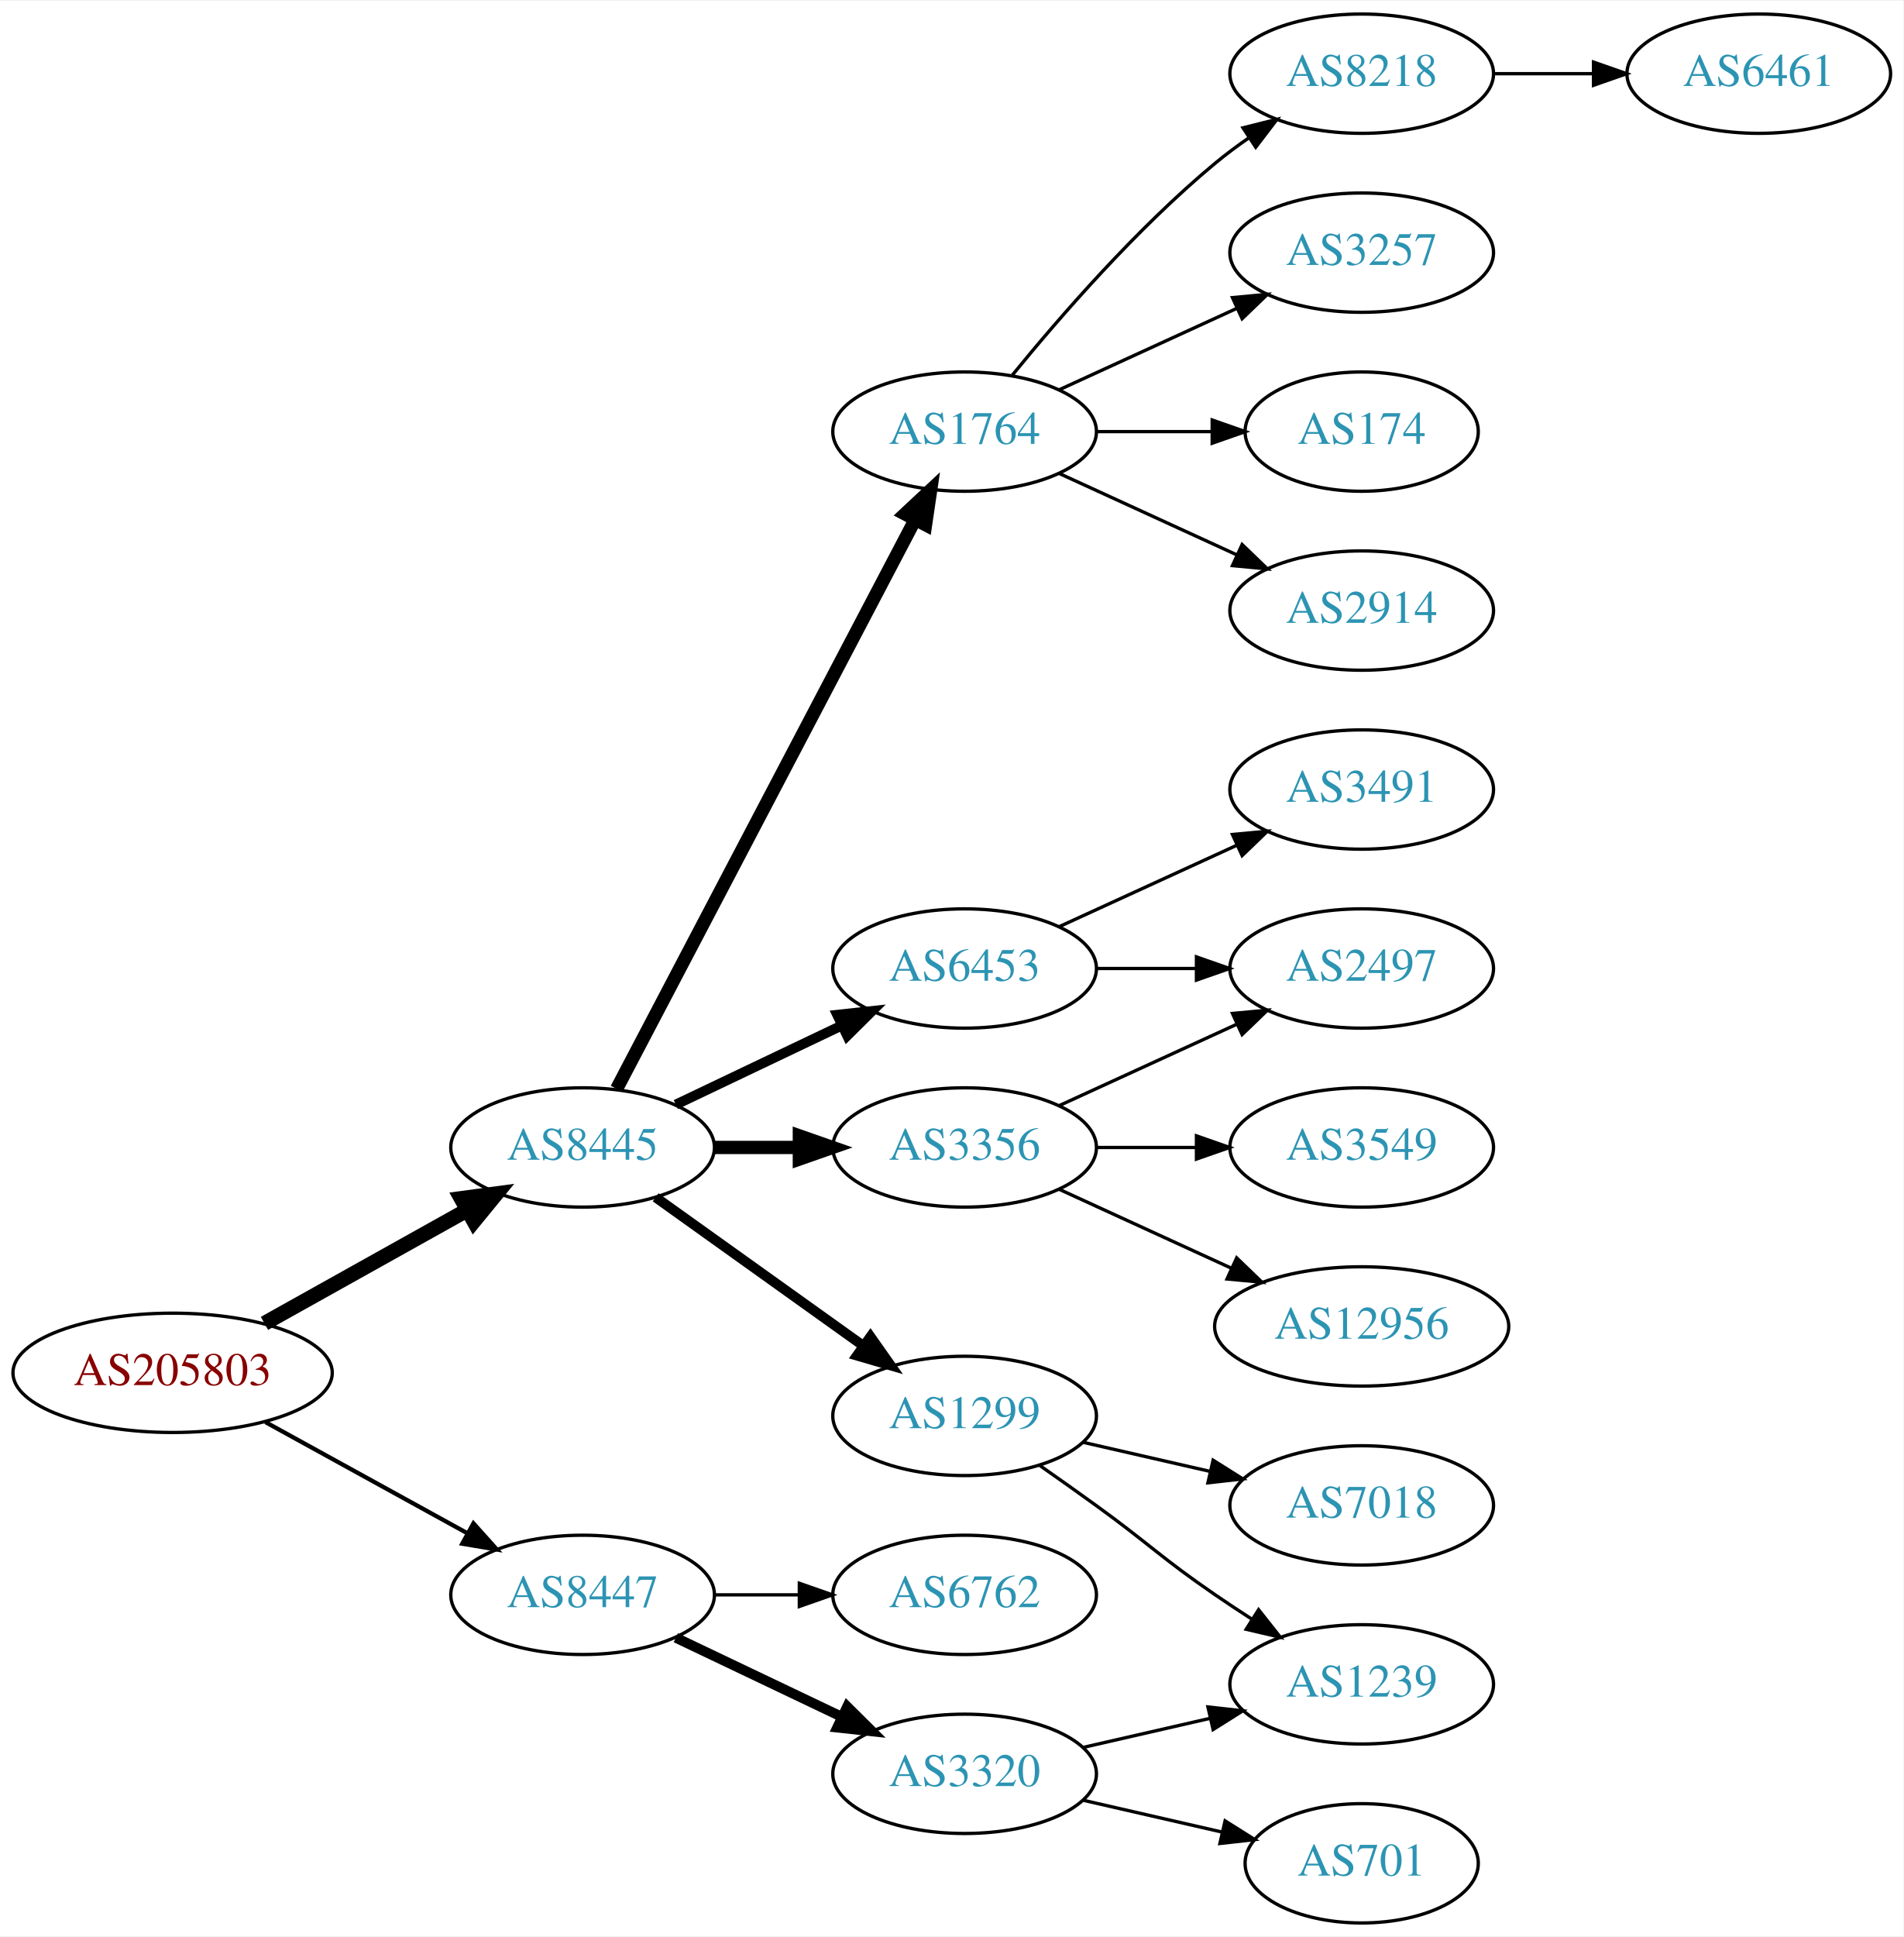
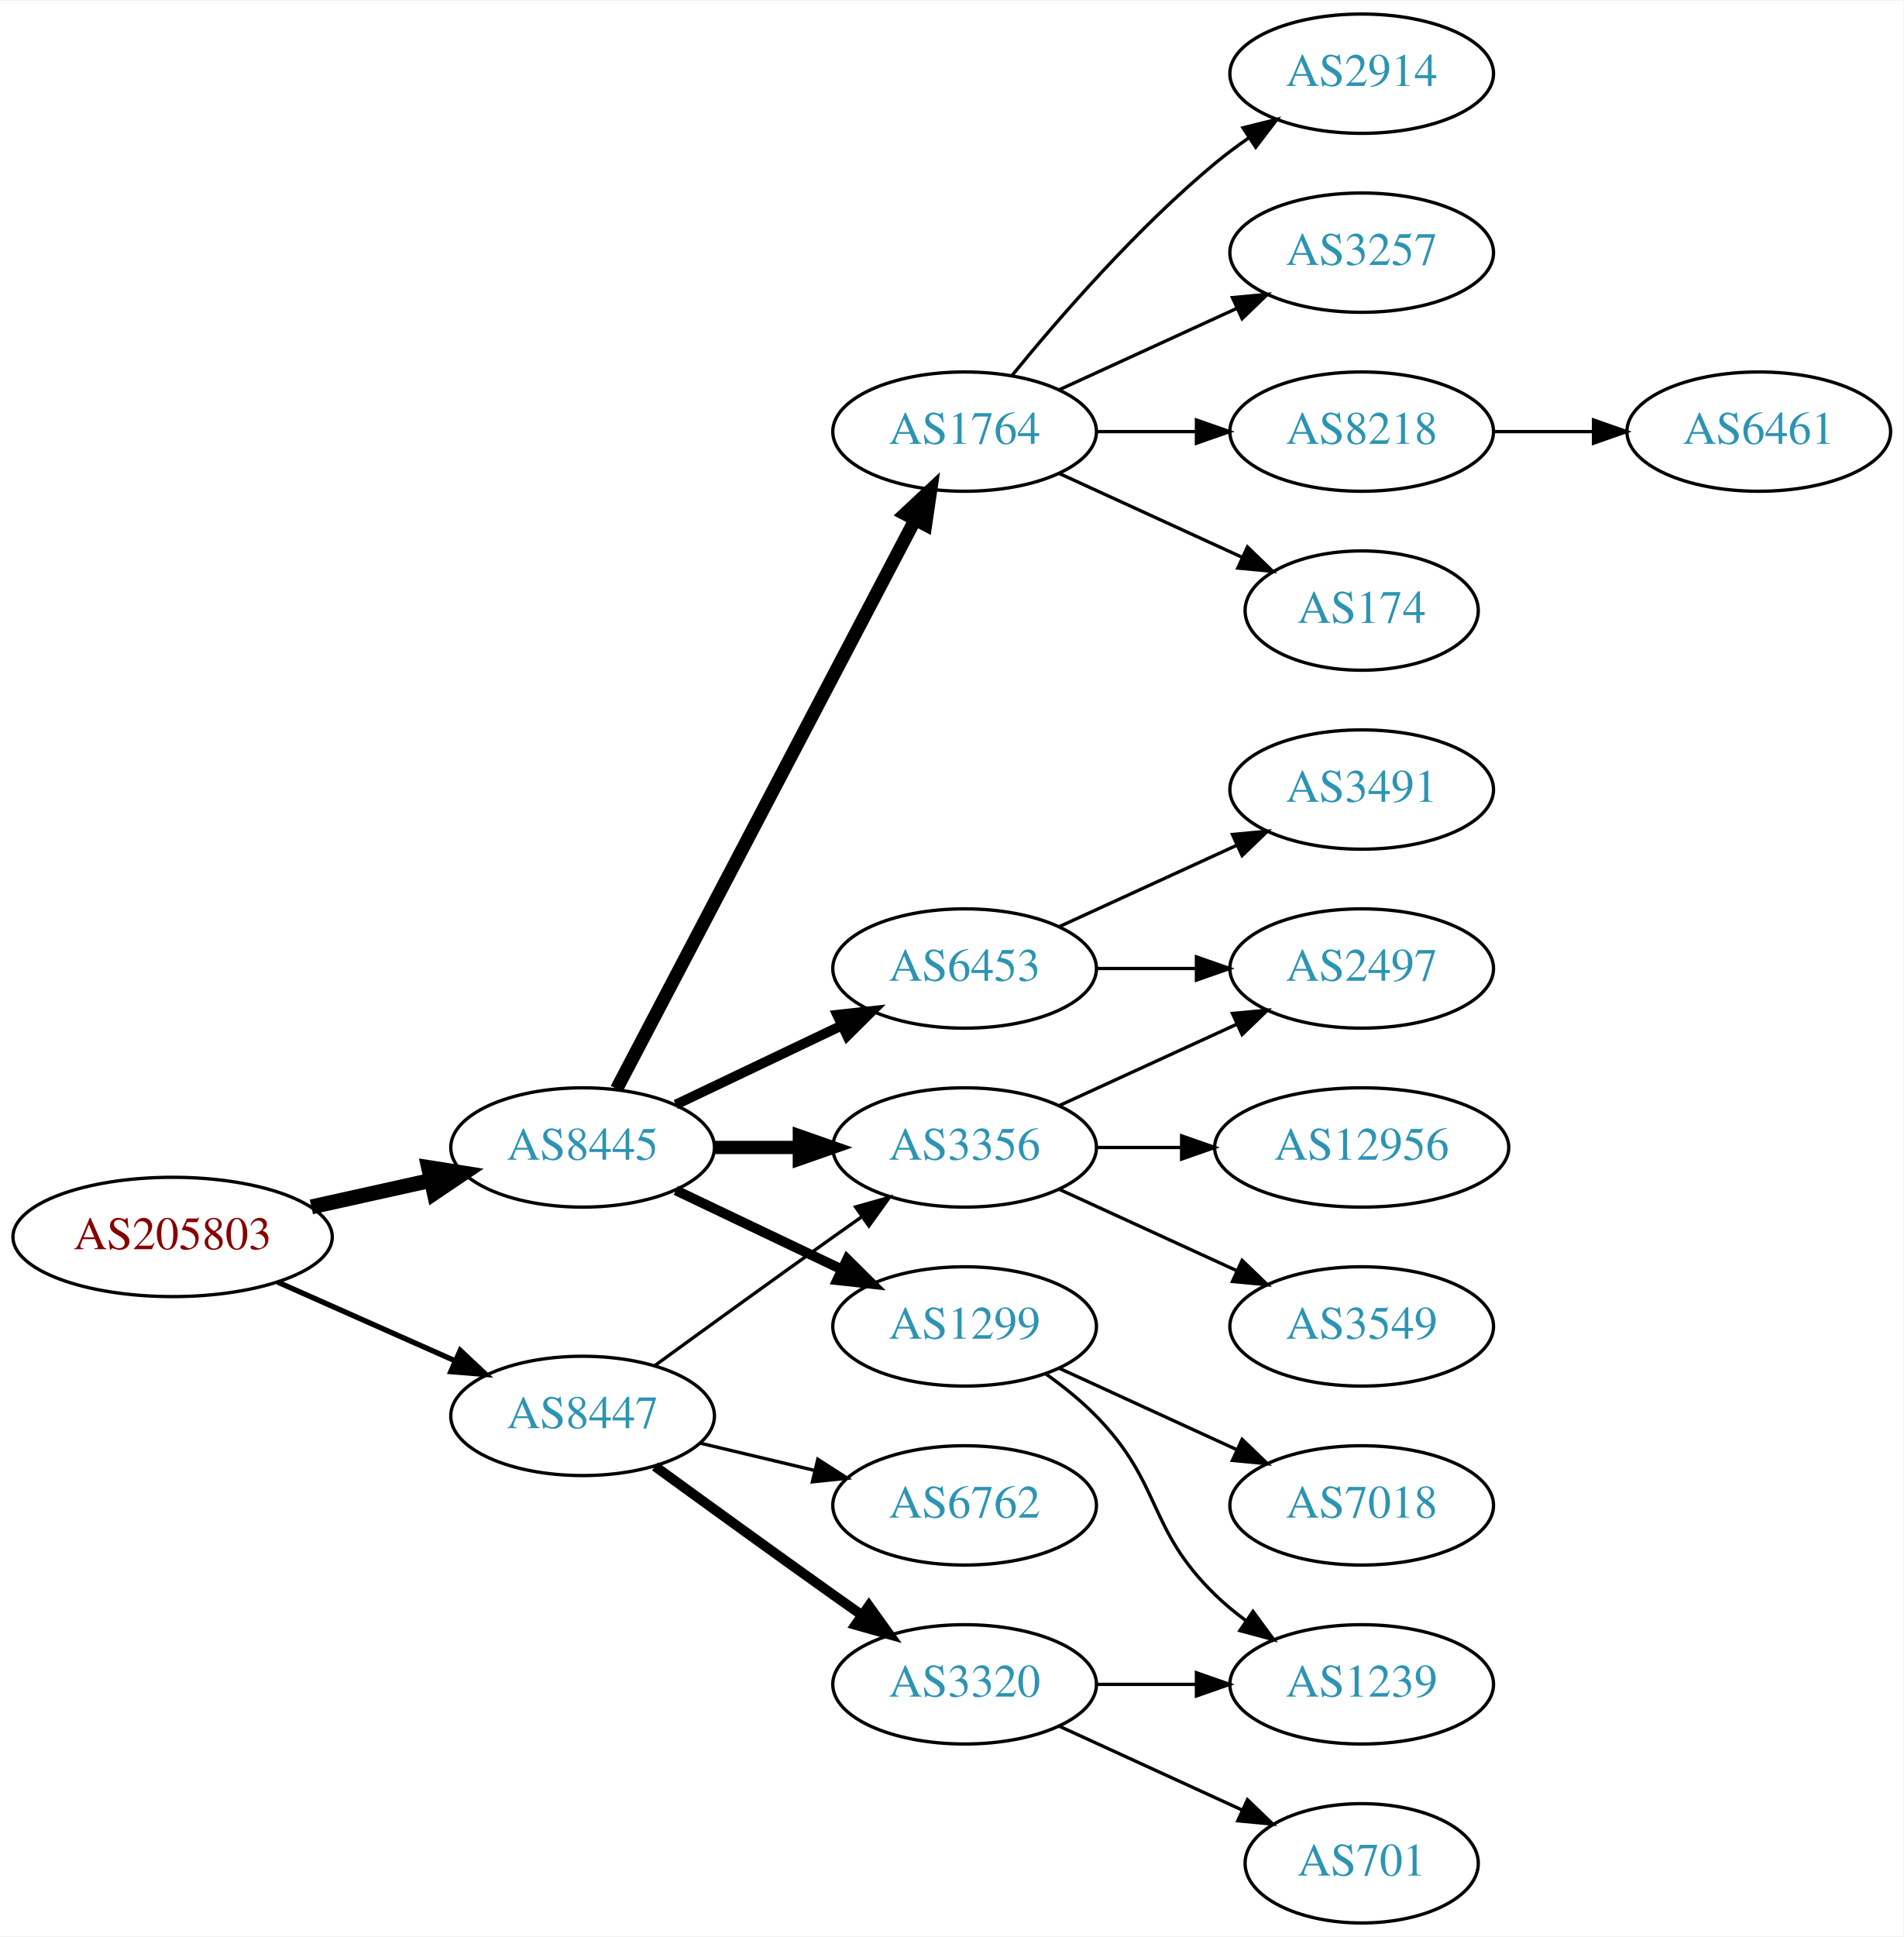
<svg xmlns="http://www.w3.org/2000/svg" xmlns:xlink="http://www.w3.org/1999/xlink" width="574pt" height="584pt" viewBox="0.00 0.00 574.46 584.00">
  <g id="graph0" class="graph" transform="scale(1 1) rotate(0) translate(4 580)">
    <polygon fill="white" stroke="none" points="-4,4 -4,-580 570.463,-580 570.463,4 -4,4" />
    <g id="node1" class="node">
      <g id="a_node1">
        <a xlink:href="/asn/205803" xlink:title="AS205803 ~ Eurofunk Kappcher GmbH [AT]">
-           <ellipse fill="#ffffff" stroke="black" cx="48.096" cy="-166" rx="48.192" ry="18" />
-           <text text-anchor="middle" x="48.096" y="-162.3" font-family="Times,serif" font-size="14.00" fill="#880000">AS205803</text>
+           <ellipse fill="#ffffff" stroke="black" cx="48.096" cy="-207" rx="48.192" ry="18" />
+           <text text-anchor="middle" x="48.096" y="-203.3" font-family="Times,serif" font-size="14.00" fill="#880000">AS205803</text>
        </a>
      </g>
    </g>
    <g id="node2" class="node">
      <g id="a_node2">
        <a xlink:href="/asn/8445" xlink:title="AS8445 ~ SALZBURG-AG-AS [AT]">
          <ellipse fill="#ffffff" stroke="black" cx="171.838" cy="-234" rx="39.794" ry="18" />
          <text text-anchor="middle" x="171.838" y="-230.3" font-family="Times,serif" font-size="14.00" fill="#2c94b3">AS8445</text>
        </a>
      </g>
    </g>
    <g id="edge1" class="edge">
-       <path fill="none" stroke="black" stroke-width="4.5" d="M75.813,-180.923C93.819,-190.981 117.721,-204.331 137.048,-215.126" />
-       <polygon fill="black" stroke="black" stroke-width="4.5" points="135.194,-218.601 145.845,-220.04 139.034,-211.726 135.194,-218.601" />
+       <path fill="none" stroke="black" stroke-width="4.5" d="M89.973,-216.066C101.513,-218.625 114.132,-221.424 125.896,-224.033" />
+       <polygon fill="black" stroke="black" stroke-width="4.5" points="125.351,-227.945 135.967,-226.266 127.057,-220.257 125.351,-227.945" />
    </g>
    <g id="node3" class="node">
      <g id="a_node3">
        <a xlink:href="/asn/8447" xlink:title="AS8447 ~ A1 Telekom Austria AG [AT]">
-           <ellipse fill="#ffffff" stroke="black" cx="171.838" cy="-99" rx="39.794" ry="18" />
-           <text text-anchor="middle" x="171.838" y="-95.3" font-family="Times,serif" font-size="14.00" fill="#2c94b3">AS8447</text>
+           <ellipse fill="#ffffff" stroke="black" cx="171.838" cy="-153" rx="39.794" ry="18" />
+           <text text-anchor="middle" x="171.838" y="-149.3" font-family="Times,serif" font-size="14.00" fill="#2c94b3">AS8447</text>
        </a>
      </g>
    </g>
    <g id="edge2" class="edge">
-       <path fill="none" stroke="black" stroke-width="1.286" d="M76.114,-151.131C94.054,-141.258 117.746,-128.219 136.947,-117.652" />
-       <polygon fill="black" stroke="black" stroke-width="1.286" points="138.894,-120.575 145.968,-112.687 135.519,-114.442 138.894,-120.575" />
+       <path fill="none" stroke="black" stroke-width="1.607" d="M79.816,-193.374C96.101,-186.15 116.238,-177.219 133.427,-169.594" />
+       <polygon fill="black" stroke="black" stroke-width="1.607" points="134.909,-172.766 142.631,-165.512 132.07,-166.367 134.909,-172.766" />
    </g>
    <g id="node4" class="node">
      <g id="a_node4">
-         <a xlink:href="/asn/1299" xlink:title="AS1299 ~ Telia Carrier [EU]">
-           <ellipse fill="#ffffff" stroke="black" cx="287.131" cy="-153" rx="39.794" ry="18" />
-           <text text-anchor="middle" x="287.131" y="-149.3" font-family="Times,serif" font-size="14.00" fill="#2c94b3">AS1299</text>
+         <a xlink:href="/asn/6453" xlink:title="AS6453 ~ TATA COMMUNICATIONS (AMERICA) INC [US]">
+           <ellipse fill="#ffffff" stroke="black" cx="287.131" cy="-288" rx="39.794" ry="18" />
+           <text text-anchor="middle" x="287.131" y="-284.3" font-family="Times,serif" font-size="14.00" fill="#2c94b3">AS6453</text>
        </a>
      </g>
    </g>
    <g id="edge3" class="edge">
-       <path fill="none" stroke="black" stroke-width="3" d="M193.882,-218.954C211.497,-206.361 236.835,-188.245 256.501,-174.184" />
-       <polygon fill="black" stroke="black" stroke-width="3" points="258.716,-176.903 264.815,-168.24 254.645,-171.209 258.716,-176.903" />
+       <path fill="none" stroke="black" stroke-width="3" d="M199.974,-246.934C214.968,-254.081 233.789,-263.052 250.013,-270.785" />
+       <polygon fill="black" stroke="black" stroke-width="3" points="248.683,-274.028 259.216,-275.171 251.695,-267.709 248.683,-274.028" />
    </g>
    <g id="node5" class="node">
      <g id="a_node5">
        <a xlink:href="/asn/3356" xlink:title="AS3356 ~ Level 3 Parent, LLC [US]">
          <ellipse fill="#ffffff" stroke="black" cx="287.131" cy="-234" rx="39.794" ry="18" />
          <text text-anchor="middle" x="287.131" y="-230.3" font-family="Times,serif" font-size="14.00" fill="#2c94b3">AS3356</text>
        </a>
      </g>
    </g>
    <g id="edge4" class="edge">
      <path fill="none" stroke="black" stroke-width="4" d="M211.51,-234C219.713,-234 228.477,-234 237.009,-234" />
      <polygon fill="black" stroke="black" stroke-width="4" points="237.248,-237.5 247.248,-234 237.248,-230.5 237.248,-237.5" />
    </g>
    <g id="node6" class="node">
      <g id="a_node6">
-         <a xlink:href="/asn/6453" xlink:title="AS6453 ~ TATA COMMUNICATIONS (AMERICA) INC [US]">
-           <ellipse fill="#ffffff" stroke="black" cx="287.131" cy="-288" rx="39.794" ry="18" />
-           <text text-anchor="middle" x="287.131" y="-284.3" font-family="Times,serif" font-size="14.00" fill="#2c94b3">AS6453</text>
-         </a>
-       </g>
-     </g>
-     <g id="edge5" class="edge">
-       <path fill="none" stroke="black" stroke-width="3" d="M199.974,-246.934C214.968,-254.081 233.789,-263.052 250.013,-270.785" />
-       <polygon fill="black" stroke="black" stroke-width="3" points="248.683,-274.028 259.216,-275.171 251.695,-267.709 248.683,-274.028" />
-     </g>
-     <g id="node7" class="node">
-       <g id="a_node7">
        <a xlink:href="/asn/1764" xlink:title="AS1764 ~ NEXTLAYER-AS [AT]">
          <ellipse fill="#ffffff" stroke="black" cx="287.131" cy="-450" rx="39.794" ry="18" />
          <text text-anchor="middle" x="287.131" y="-446.3" font-family="Times,serif" font-size="14.00" fill="#2c94b3">AS1764</text>
        </a>
      </g>
    </g>
-     <g id="edge6" class="edge">
+     <g id="edge5" class="edge">
      <path fill="none" stroke="black" stroke-width="4" d="M182.109,-251.676C201.951,-289.505 248.628,-378.499 272.115,-423.278" />
      <polygon fill="black" stroke="black" stroke-width="4" points="269.146,-425.152 276.89,-432.383 275.345,-421.901 269.146,-425.152" />
    </g>
+     <g id="node7" class="node">
+       <g id="a_node7">
+         <a xlink:href="/asn/1299" xlink:title="AS1299 ~ Telia Carrier [EU]">
+           <ellipse fill="#ffffff" stroke="black" cx="287.131" cy="-180" rx="39.794" ry="18" />
+           <text text-anchor="middle" x="287.131" y="-176.3" font-family="Times,serif" font-size="14.00" fill="#2c94b3">AS1299</text>
+         </a>
+       </g>
+     </g>
+     <g id="edge6" class="edge">
+       <path fill="none" stroke="black" stroke-width="3" d="M199.974,-221.066C214.968,-213.919 233.789,-204.948 250.013,-197.215" />
+       <polygon fill="black" stroke="black" stroke-width="3" points="251.695,-200.291 259.216,-192.829 248.683,-193.972 251.695,-200.291" />
+     </g>
+     <g id="edge20" class="edge">
+       <path fill="none" stroke="black" d="M193.686,-168.222C208.62,-179.091 229.234,-194.025 247.484,-207 250.305,-209.005 253.248,-211.085 256.196,-213.159" />
+       <polygon fill="black" stroke="black" points="254.223,-216.05 264.421,-218.926 258.242,-210.319 254.223,-216.05" />
+     </g>
    <g id="node19" class="node">
      <g id="a_node19">
-         <a xlink:href="/asn/6762" xlink:title="AS6762 ~ TELECOM ITALIA SPARKLE S.p.A. [IT]">
-           <ellipse fill="#ffffff" stroke="black" cx="287.131" cy="-99" rx="39.794" ry="18" />
-           <text text-anchor="middle" x="287.131" y="-95.3" font-family="Times,serif" font-size="14.00" fill="#2c94b3">AS6762</text>
+         <a xlink:href="/asn/3320" xlink:title="AS3320 ~ DTAG [DE]">
+           <ellipse fill="#ffffff" stroke="black" cx="287.131" cy="-72" rx="39.794" ry="18" />
+           <text text-anchor="middle" x="287.131" y="-68.3" font-family="Times,serif" font-size="14.00" fill="#2c94b3">AS3320</text>
        </a>
      </g>
    </g>
    <g id="edge19" class="edge">
-       <path fill="none" stroke="black" d="M211.51,-99C219.713,-99 228.477,-99 237.009,-99" />
-       <polygon fill="black" stroke="black" points="237.248,-102.5 247.248,-99 237.248,-95.5 237.248,-102.5" />
+       <path fill="none" stroke="black" stroke-width="3" d="M193.686,-137.778C208.62,-126.909 229.234,-111.975 247.484,-99 250.305,-96.995 253.248,-94.915 256.196,-92.841" />
+       <polygon fill="black" stroke="black" stroke-width="3" points="258.242,-95.681 264.421,-87.074 254.223,-89.95 258.242,-95.681" />
    </g>
    <g id="node20" class="node">
      <g id="a_node20">
-         <a xlink:href="/asn/3320" xlink:title="AS3320 ~ DTAG [DE]">
-           <ellipse fill="#ffffff" stroke="black" cx="287.131" cy="-45" rx="39.794" ry="18" />
-           <text text-anchor="middle" x="287.131" y="-41.3" font-family="Times,serif" font-size="14.00" fill="#2c94b3">AS3320</text>
-         </a>
-       </g>
-     </g>
-     <g id="edge20" class="edge">
-       <path fill="none" stroke="black" stroke-width="3" d="M199.974,-86.066C214.968,-78.919 233.789,-69.948 250.013,-62.215" />
-       <polygon fill="black" stroke="black" stroke-width="3" points="251.695,-65.291 259.216,-57.829 248.683,-58.972 251.695,-65.291" />
+         <a xlink:href="/asn/6762" xlink:title="AS6762 ~ TELECOM ITALIA SPARKLE S.p.A. [IT]">
+           <ellipse fill="#ffffff" stroke="black" cx="287.131" cy="-126" rx="39.794" ry="18" />
+           <text text-anchor="middle" x="287.131" y="-122.3" font-family="Times,serif" font-size="14.00" fill="#2c94b3">AS6762</text>
+         </a>
+       </g>
+     </g>
+     <g id="edge21" class="edge">
+       <path fill="none" stroke="black" d="M207.445,-144.752C218.316,-142.162 230.471,-139.265 241.913,-136.538" />
+       <polygon fill="black" stroke="black" points="242.819,-139.92 251.736,-134.197 241.197,-133.111 242.819,-139.92" />
    </g>
    <g id="node8" class="node">
      <g id="a_node8">
+         <a xlink:href="/asn/3491" xlink:title="AS3491 ~ PCCW Global, Inc. [US]">
+           <ellipse fill="#ffffff" stroke="black" cx="406.973" cy="-342" rx="39.794" ry="18" />
+           <text text-anchor="middle" x="406.973" y="-338.3" font-family="Times,serif" font-size="14.00" fill="#2c94b3">AS3491</text>
+         </a>
+       </g>
+     </g>
+     <g id="edge7" class="edge">
+       <path fill="none" stroke="black" d="M315.76,-300.661C331.717,-307.973 351.987,-317.261 369.27,-325.181" />
+       <polygon fill="black" stroke="black" points="367.969,-328.435 378.518,-329.419 370.885,-322.071 367.969,-328.435" />
+     </g>
+     <g id="node9" class="node">
+       <g id="a_node9">
+         <a xlink:href="/asn/2497" xlink:title="AS2497 ~ Internet Initiative Japan Inc. [JP]">
+           <ellipse fill="#ffffff" stroke="black" cx="406.973" cy="-288" rx="39.794" ry="18" />
+           <text text-anchor="middle" x="406.973" y="-284.3" font-family="Times,serif" font-size="14.00" fill="#2c94b3">AS2497</text>
+         </a>
+       </g>
+     </g>
+     <g id="edge8" class="edge">
+       <path fill="none" stroke="black" d="M327.044,-288C336.597,-288 346.947,-288 356.909,-288" />
+       <polygon fill="black" stroke="black" points="357.102,-291.5 367.102,-288 357.102,-284.5 357.102,-291.5" />
+     </g>
+     <g id="edge15" class="edge">
+       <path fill="none" stroke="black" d="M315.76,-246.661C331.717,-253.973 351.987,-263.261 369.27,-271.181" />
+       <polygon fill="black" stroke="black" points="367.969,-274.435 378.518,-275.419 370.885,-268.071 367.969,-274.435" />
+     </g>
+     <g id="node14" class="node">
+       <g id="a_node14">
+         <a xlink:href="/asn/3549" xlink:title="AS3549 ~ Level 3 Parent, LLC [US]">
+           <ellipse fill="#ffffff" stroke="black" cx="406.973" cy="-180" rx="39.794" ry="18" />
+           <text text-anchor="middle" x="406.973" y="-176.3" font-family="Times,serif" font-size="14.00" fill="#2c94b3">AS3549</text>
+         </a>
+       </g>
+     </g>
+     <g id="edge13" class="edge">
+       <path fill="none" stroke="black" d="M315.76,-221.339C331.717,-214.027 351.987,-204.739 369.27,-196.819" />
+       <polygon fill="black" stroke="black" points="370.885,-199.929 378.518,-192.581 367.969,-193.565 370.885,-199.929" />
+     </g>
+     <g id="node15" class="node">
+       <g id="a_node15">
+         <a xlink:href="/asn/12956" xlink:title="AS12956 ~ TELXIUS [ES]">
+           <ellipse fill="#ffffff" stroke="black" cx="406.973" cy="-234" rx="44.393" ry="18" />
+           <text text-anchor="middle" x="406.973" y="-230.3" font-family="Times,serif" font-size="14.00" fill="#2c94b3">AS12956</text>
+         </a>
+       </g>
+     </g>
+     <g id="edge14" class="edge">
+       <path fill="none" stroke="black" d="M327.044,-234C335.146,-234 343.821,-234 352.348,-234" />
+       <polygon fill="black" stroke="black" points="352.625,-237.5 362.625,-234 352.625,-230.5 352.625,-237.5" />
+     </g>
+     <g id="node10" class="node">
+       <g id="a_node10">
+         <a xlink:href="/asn/3257" xlink:title="AS3257 ~ GTT [DE]">
+           <ellipse fill="#ffffff" stroke="black" cx="406.973" cy="-504" rx="39.794" ry="18" />
+           <text text-anchor="middle" x="406.973" y="-500.3" font-family="Times,serif" font-size="14.00" fill="#2c94b3">AS3257</text>
+         </a>
+       </g>
+     </g>
+     <g id="edge9" class="edge">
+       <path fill="none" stroke="black" d="M315.76,-462.661C331.717,-469.973 351.987,-479.261 369.27,-487.181" />
+       <polygon fill="black" stroke="black" points="367.969,-490.435 378.518,-491.419 370.885,-484.071 367.969,-490.435" />
+     </g>
+     <g id="node11" class="node">
+       <g id="a_node11">
+         <a xlink:href="/asn/8218" xlink:title="AS8218 ~ legacy Neotelecoms [FR]">
+           <ellipse fill="#ffffff" stroke="black" cx="406.973" cy="-450" rx="39.794" ry="18" />
+           <text text-anchor="middle" x="406.973" y="-446.3" font-family="Times,serif" font-size="14.00" fill="#2c94b3">AS8218</text>
+         </a>
+       </g>
+     </g>
+     <g id="edge10" class="edge">
+       <path fill="none" stroke="black" d="M327.044,-450C336.597,-450 346.947,-450 356.909,-450" />
+       <polygon fill="black" stroke="black" points="357.102,-453.5 367.102,-450 357.102,-446.5 357.102,-453.5" />
+     </g>
+     <g id="node12" class="node">
+       <g id="a_node12">
+         <a xlink:href="/asn/174" xlink:title="AS174 ~ Cogent Communications [US]">
+           <ellipse fill="#ffffff" stroke="black" cx="406.973" cy="-396" rx="35.194" ry="18" />
+           <text text-anchor="middle" x="406.973" y="-392.3" font-family="Times,serif" font-size="14.00" fill="#2c94b3">AS174</text>
+         </a>
+       </g>
+     </g>
+     <g id="edge11" class="edge">
+       <path fill="none" stroke="black" d="M315.76,-437.339C332.176,-429.817 353.158,-420.202 370.754,-412.139" />
+       <polygon fill="black" stroke="black" points="372.499,-415.189 380.132,-407.842 369.583,-408.826 372.499,-415.189" />
+     </g>
+     <g id="node13" class="node">
+       <g id="a_node13">
+         <a xlink:href="/asn/2914" xlink:title="AS2914 ~ NTT America, Inc. [US]">
+           <ellipse fill="#ffffff" stroke="black" cx="406.973" cy="-558" rx="39.794" ry="18" />
+           <text text-anchor="middle" x="406.973" y="-554.3" font-family="Times,serif" font-size="14.00" fill="#2c94b3">AS2914</text>
+         </a>
+       </g>
+     </g>
+     <g id="edge12" class="edge">
+       <path fill="none" stroke="black" d="M301.55,-467.065C315.665,-484.375 339.079,-511.345 362.777,-531 365.994,-533.668 369.494,-536.27 373.065,-538.741" />
+       <polygon fill="black" stroke="black" points="371.143,-541.666 381.421,-544.236 374.988,-535.817 371.143,-541.666" />
+     </g>
+     <g id="node17" class="node">
+       <g id="a_node17">
+         <a xlink:href="/asn/1239" xlink:title="AS1239 ~ Sprint [US]">
+           <ellipse fill="#ffffff" stroke="black" cx="406.973" cy="-72" rx="39.794" ry="18" />
+           <text text-anchor="middle" x="406.973" y="-68.3" font-family="Times,serif" font-size="14.00" fill="#2c94b3">AS1239</text>
+         </a>
+       </g>
+     </g>
+     <g id="edge17" class="edge">
+       <path fill="none" stroke="black" d="M311.725,-165.611C316.981,-161.852 322.313,-157.563 326.777,-153 346.95,-132.383 342.084,-119.094 362.777,-99 365.623,-96.237 368.796,-93.614 372.096,-91.166" />
+       <polygon fill="black" stroke="black" points="374.162,-93.993 380.444,-85.462 370.213,-88.214 374.162,-93.993" />
+     </g>
+     <g id="node18" class="node">
+       <g id="a_node18">
        <a xlink:href="/asn/7018" xlink:title="AS7018 ~ AT&amp;T Services, Inc. [US]">
          <ellipse fill="#ffffff" stroke="black" cx="406.973" cy="-126" rx="39.794" ry="18" />
          <text text-anchor="middle" x="406.973" y="-122.3" font-family="Times,serif" font-size="14.00" fill="#2c94b3">AS7018</text>
        </a>
      </g>
    </g>
-     <g id="edge7" class="edge">
-       <path fill="none" stroke="black" d="M322.85,-145.045C334.85,-142.296 348.471,-139.175 361.164,-136.267" />
-       <polygon fill="black" stroke="black" points="362.129,-139.636 371.095,-133.991 360.566,-132.813 362.129,-139.636" />
-     </g>
-     <g id="node9" class="node">
-       <g id="a_node9">
-         <a xlink:href="/asn/1239" xlink:title="AS1239 ~ Sprint [US]">
-           <ellipse fill="#ffffff" stroke="black" cx="406.973" cy="-72" rx="39.794" ry="18" />
-           <text text-anchor="middle" x="406.973" y="-68.3" font-family="Times,serif" font-size="14.00" fill="#2c94b3">AS1239</text>
-         </a>
-       </g>
-     </g>
-     <g id="edge8" class="edge">
-       <path fill="none" stroke="black" d="M309.888,-137.991C315.422,-134.121 321.341,-129.936 326.777,-126 342.977,-114.271 346.283,-110.311 362.777,-99 366.306,-96.581 370.043,-94.111 373.784,-91.698" />
-       <polygon fill="black" stroke="black" points="375.856,-94.528 382.425,-86.216 372.106,-88.618 375.856,-94.528" />
-     </g>
-     <g id="node10" class="node">
-       <g id="a_node10">
-         <a xlink:href="/asn/2497" xlink:title="AS2497 ~ Internet Initiative Japan Inc. [JP]">
-           <ellipse fill="#ffffff" stroke="black" cx="406.973" cy="-288" rx="39.794" ry="18" />
-           <text text-anchor="middle" x="406.973" y="-284.3" font-family="Times,serif" font-size="14.00" fill="#2c94b3">AS2497</text>
-         </a>
-       </g>
-     </g>
-     <g id="edge12" class="edge">
-       <path fill="none" stroke="black" d="M315.76,-246.661C331.717,-253.973 351.987,-263.261 369.27,-271.181" />
-       <polygon fill="black" stroke="black" points="367.969,-274.435 378.518,-275.419 370.885,-268.071 367.969,-274.435" />
-     </g>
-     <g id="node12" class="node">
-       <g id="a_node12">
-         <a xlink:href="/asn/12956" xlink:title="AS12956 ~ TELXIUS [ES]">
-           <ellipse fill="#ffffff" stroke="black" cx="406.973" cy="-180" rx="44.393" ry="18" />
-           <text text-anchor="middle" x="406.973" y="-176.3" font-family="Times,serif" font-size="14.00" fill="#2c94b3">AS12956</text>
-         </a>
-       </g>
-     </g>
-     <g id="edge11" class="edge">
-       <path fill="none" stroke="black" d="M315.76,-221.339C331.258,-214.238 350.824,-205.272 367.771,-197.506" />
-       <polygon fill="black" stroke="black" points="369.24,-200.683 376.873,-193.335 366.324,-194.319 369.24,-200.683" />
-     </g>
-     <g id="node13" class="node">
-       <g id="a_node13">
-         <a xlink:href="/asn/3549" xlink:title="AS3549 ~ Level 3 Parent, LLC [US]">
-           <ellipse fill="#ffffff" stroke="black" cx="406.973" cy="-234" rx="39.794" ry="18" />
-           <text text-anchor="middle" x="406.973" y="-230.3" font-family="Times,serif" font-size="14.00" fill="#2c94b3">AS3549</text>
-         </a>
-       </g>
-     </g>
-     <g id="edge13" class="edge">
-       <path fill="none" stroke="black" d="M327.044,-234C336.597,-234 346.947,-234 356.909,-234" />
-       <polygon fill="black" stroke="black" points="357.102,-237.5 367.102,-234 357.102,-230.5 357.102,-237.5" />
-     </g>
-     <g id="edge9" class="edge">
-       <path fill="none" stroke="black" d="M327.044,-288C336.597,-288 346.947,-288 356.909,-288" />
-       <polygon fill="black" stroke="black" points="357.102,-291.5 367.102,-288 357.102,-284.5 357.102,-291.5" />
-     </g>
-     <g id="node11" class="node">
-       <g id="a_node11">
-         <a xlink:href="/asn/3491" xlink:title="AS3491 ~ PCCW Global, Inc. [US]">
-           <ellipse fill="#ffffff" stroke="black" cx="406.973" cy="-342" rx="39.794" ry="18" />
-           <text text-anchor="middle" x="406.973" y="-338.3" font-family="Times,serif" font-size="14.00" fill="#2c94b3">AS3491</text>
-         </a>
-       </g>
-     </g>
-     <g id="edge10" class="edge">
-       <path fill="none" stroke="black" d="M315.76,-300.661C331.717,-307.973 351.987,-317.261 369.27,-325.181" />
-       <polygon fill="black" stroke="black" points="367.969,-328.435 378.518,-329.419 370.885,-322.071 367.969,-328.435" />
-     </g>
-     <g id="node14" class="node">
-       <g id="a_node14">
-         <a xlink:href="/asn/2914" xlink:title="AS2914 ~ NTT America, Inc. [US]">
-           <ellipse fill="#ffffff" stroke="black" cx="406.973" cy="-396" rx="39.794" ry="18" />
-           <text text-anchor="middle" x="406.973" y="-392.3" font-family="Times,serif" font-size="14.00" fill="#2c94b3">AS2914</text>
-         </a>
-       </g>
-     </g>
-     <g id="edge14" class="edge">
-       <path fill="none" stroke="black" d="M315.76,-437.339C331.717,-430.027 351.987,-420.739 369.27,-412.819" />
-       <polygon fill="black" stroke="black" points="370.885,-415.929 378.518,-408.581 367.969,-409.565 370.885,-415.929" />
-     </g>
-     <g id="node15" class="node">
-       <g id="a_node15">
-         <a xlink:href="/asn/8218" xlink:title="AS8218 ~ legacy Neotelecoms [FR]">
-           <ellipse fill="#ffffff" stroke="black" cx="406.973" cy="-558" rx="39.794" ry="18" />
-           <text text-anchor="middle" x="406.973" y="-554.3" font-family="Times,serif" font-size="14.00" fill="#2c94b3">AS8218</text>
-         </a>
-       </g>
-     </g>
-     <g id="edge15" class="edge">
-       <path fill="none" stroke="black" d="M301.55,-467.065C315.665,-484.375 339.079,-511.345 362.777,-531 365.994,-533.668 369.494,-536.27 373.065,-538.741" />
-       <polygon fill="black" stroke="black" points="371.143,-541.666 381.421,-544.236 374.988,-535.817 371.143,-541.666" />
+     <g id="edge18" class="edge">
+       <path fill="none" stroke="black" d="M315.76,-167.339C331.717,-160.027 351.987,-150.739 369.27,-142.819" />
+       <polygon fill="black" stroke="black" points="370.885,-145.929 378.518,-138.581 367.969,-139.565 370.885,-145.929" />
    </g>
    <g id="node16" class="node">
      <g id="a_node16">
-         <a xlink:href="/asn/3257" xlink:title="AS3257 ~ GTT [DE]">
-           <ellipse fill="#ffffff" stroke="black" cx="406.973" cy="-504" rx="39.794" ry="18" />
-           <text text-anchor="middle" x="406.973" y="-500.3" font-family="Times,serif" font-size="14.00" fill="#2c94b3">AS3257</text>
+         <a xlink:href="/asn/6461" xlink:title="AS6461 ~ Zayo Bandwidth [US]">
+           <ellipse fill="#ffffff" stroke="black" cx="526.816" cy="-450" rx="39.794" ry="18" />
+           <text text-anchor="middle" x="526.816" y="-446.3" font-family="Times,serif" font-size="14.00" fill="#2c94b3">AS6461</text>
        </a>
      </g>
    </g>
    <g id="edge16" class="edge">
-       <path fill="none" stroke="black" d="M315.76,-462.661C331.717,-469.973 351.987,-479.261 369.27,-487.181" />
-       <polygon fill="black" stroke="black" points="367.969,-490.435 378.518,-491.419 370.885,-484.071 367.969,-490.435" />
-     </g>
-     <g id="node17" class="node">
-       <g id="a_node17">
-         <a xlink:href="/asn/174" xlink:title="AS174 ~ Cogent Communications [US]">
-           <ellipse fill="#ffffff" stroke="black" cx="406.973" cy="-450" rx="35.194" ry="18" />
-           <text text-anchor="middle" x="406.973" y="-446.3" font-family="Times,serif" font-size="14.00" fill="#2c94b3">AS174</text>
-         </a>
-       </g>
-     </g>
-     <g id="edge17" class="edge">
-       <path fill="none" stroke="black" d="M327.044,-450C338.13,-450 350.29,-450 361.672,-450" />
-       <polygon fill="black" stroke="black" points="361.854,-453.5 371.854,-450 361.854,-446.5 361.854,-453.5" />
-     </g>
-     <g id="node18" class="node">
-       <g id="a_node18">
-         <a xlink:href="/asn/6461" xlink:title="AS6461 ~ Zayo Bandwidth [US]">
-           <ellipse fill="#ffffff" stroke="black" cx="526.816" cy="-558" rx="39.794" ry="18" />
-           <text text-anchor="middle" x="526.816" y="-554.3" font-family="Times,serif" font-size="14.00" fill="#2c94b3">AS6461</text>
-         </a>
-       </g>
-     </g>
-     <g id="edge18" class="edge">
-       <path fill="none" stroke="black" d="M446.886,-558C456.439,-558 466.789,-558 476.752,-558" />
-       <polygon fill="black" stroke="black" points="476.944,-561.5 486.944,-558 476.944,-554.5 476.944,-561.5" />
-     </g>
-     <g id="edge21" class="edge">
-       <path fill="none" stroke="black" d="M322.85,-52.955C334.85,-55.704 348.471,-58.825 361.164,-61.733" />
-       <polygon fill="black" stroke="black" points="360.566,-65.187 371.095,-64.009 362.129,-58.364 360.566,-65.187" />
+       <path fill="none" stroke="black" d="M446.886,-450C456.439,-450 466.789,-450 476.752,-450" />
+       <polygon fill="black" stroke="black" points="476.944,-453.5 486.944,-450 476.944,-446.5 476.944,-453.5" />
+     </g>
+     <g id="edge22" class="edge">
+       <path fill="none" stroke="black" d="M327.044,-72C336.597,-72 346.947,-72 356.909,-72" />
+       <polygon fill="black" stroke="black" points="357.102,-75.5 367.102,-72 357.102,-68.5 357.102,-75.5" />
    </g>
    <g id="node21" class="node">
      <g id="a_node21">
        <a xlink:href="/asn/701" xlink:title="AS701 ~ UUNET [US]">
          <ellipse fill="#ffffff" stroke="black" cx="406.973" cy="-18" rx="35.194" ry="18" />
          <text text-anchor="middle" x="406.973" y="-14.3" font-family="Times,serif" font-size="14.00" fill="#2c94b3">AS701</text>
        </a>
      </g>
    </g>
-     <g id="edge22" class="edge">
-       <path fill="none" stroke="black" d="M322.85,-37.045C335.943,-34.045 350.965,-30.604 364.606,-27.478" />
-       <polygon fill="black" stroke="black" points="365.747,-30.807 374.713,-25.162 364.184,-23.984 365.747,-30.807" />
+     <g id="edge23" class="edge">
+       <path fill="none" stroke="black" d="M315.76,-59.339C332.176,-51.817 353.158,-42.202 370.754,-34.139" />
+       <polygon fill="black" stroke="black" points="372.499,-37.189 380.132,-29.842 369.583,-30.826 372.499,-37.189" />
    </g>
  </g>
</svg>
